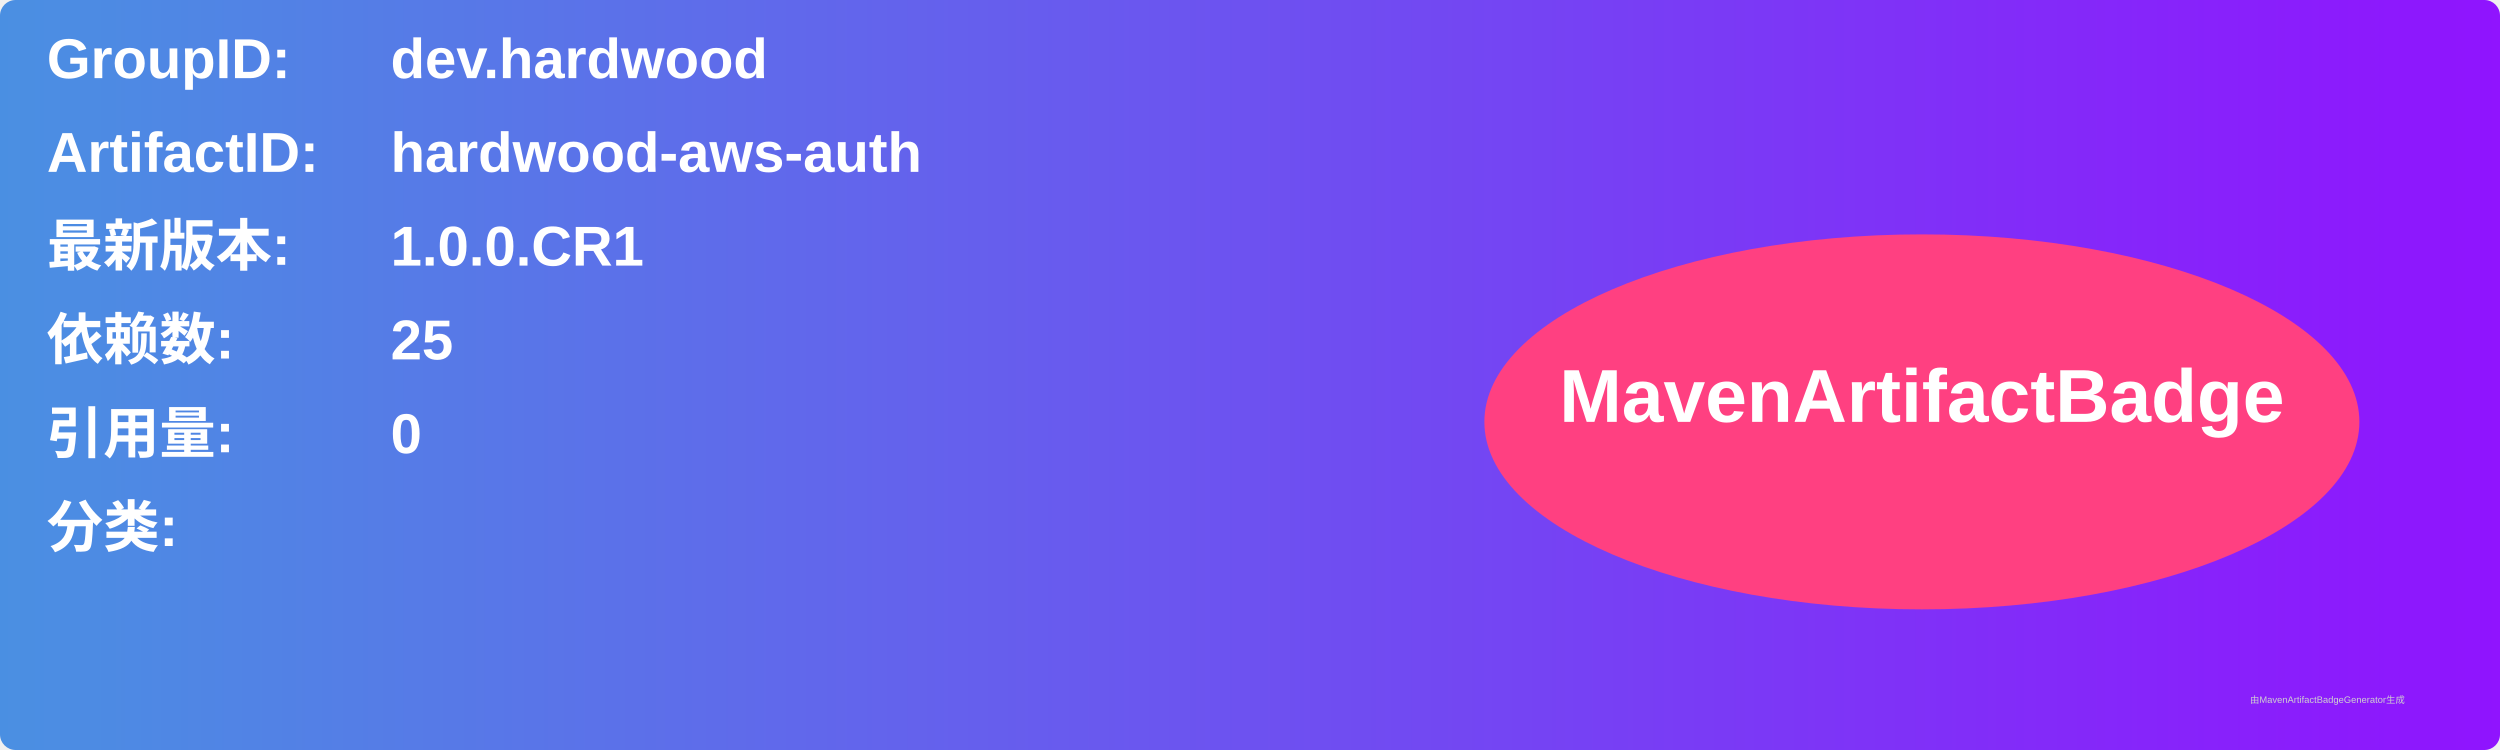
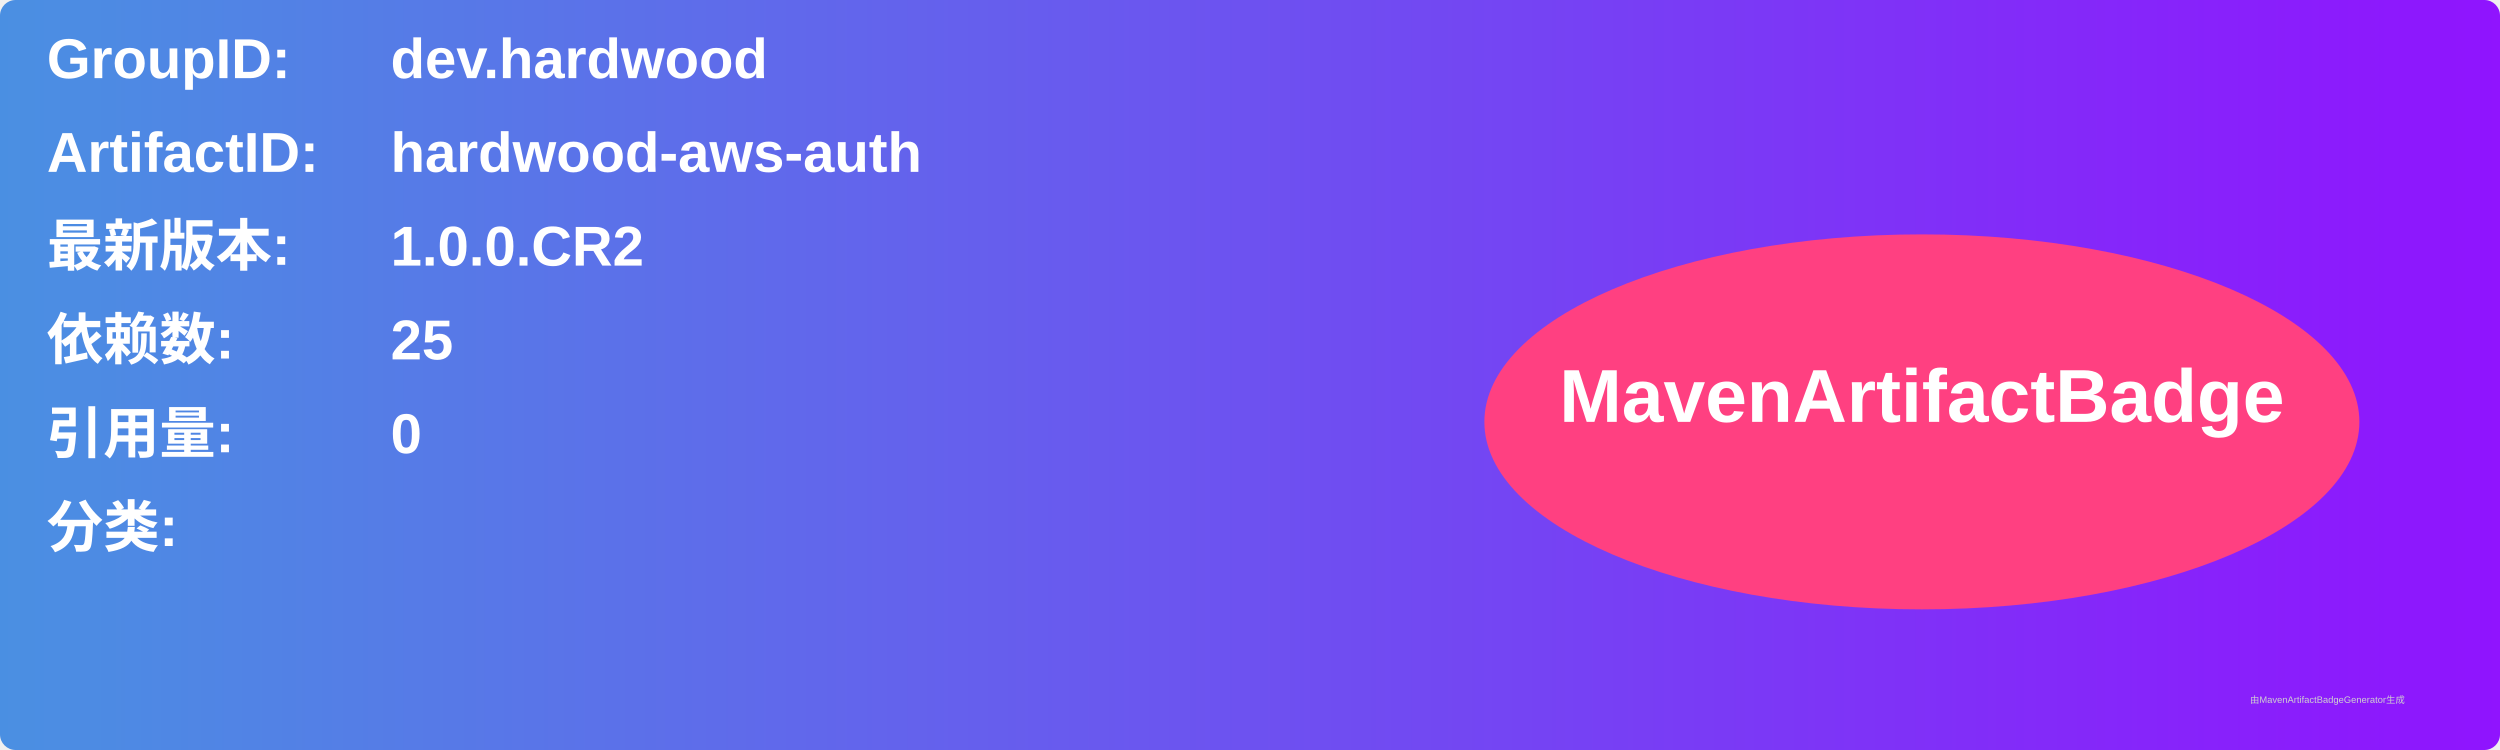
<svg xmlns="http://www.w3.org/2000/svg" width="800" height="240" viewBox="0 0 800 240">
  <linearGradient id="grad" x1="0%" y1="0%" x2="100%" y2="0%">
    <stop offset="0%" stop-color="#4a90e2" />
    <stop offset="100%" stop-color="#9013fe" />
  </linearGradient>
  <rect width="100%" height="100%" rx="5" ry="5" fill="url(#grad)" />
  <g transform="translate(15, 15)">
    <text x="0" y="10" font-family="Arial" font-size="18" fill="white" font-weight="bold" width="260">GroupID:</text>
    <text x="110" y="10" font-family="Arial" font-size="18" fill="white" font-weight="bold" width="460">dev.hardwood</text>
    <text x="0" y="40" font-family="Arial" font-size="18" fill="white" font-weight="bold" width="260">ArtifactID:</text>
    <text x="110" y="40" font-family="Arial" font-size="18" fill="white" font-weight="bold" width="460">hardwood-aws-auth</text>
    <text x="0" y="70" font-family="Arial" font-size="18" fill="white" font-weight="bold">最新版本:</text>
    <text x="110" y="70" font-family="Arial" font-size="18" fill="white" font-weight="bold">
-       <tspan font-weight="bold">1.0.0.CR1</tspan>
+       <tspan font-weight="bold">1.0.0.CR2</tspan>
    </text>
    <text x="0" y="100" font-family="Arial" font-size="18" fill="white" font-weight="bold">依赖数: </text>
    <text x="110" y="100" font-family="Arial" font-size="18" fill="white">
      <tspan font-weight="bold">25</tspan>
    </text>
    <text x="0" y="130" font-family="Arial" font-size="18" fill="white" font-weight="bold">引用量: </text>
    <text x="110" y="130" font-family="Arial" font-size="18" fill="white">
      <tspan font-weight="bold">0</tspan>
    </text>
    <text x="0" y="160" font-family="Arial" font-size="18" fill="white" font-weight="bold">分类:</text>
    <text x="10" y="190" font-family="Arial" font-size="10" fill="white">
      <tspan font-weight="bold" />
    </text>
    <ellipse cx="600" cy="120" rx="140" ry="60" fill="#ff4081" />
    <text x="600" y="120" text-anchor="middle" font-family="Arial" font-size="24" fill="white" font-weight="bold">MavenArtifactBadge</text>
  </g>
  <text x="720" y="225" font-family="Arial" font-size="3" fill="#d0d0d0">由MavenArtifactBadgeGenerator生成</text>
</svg>
